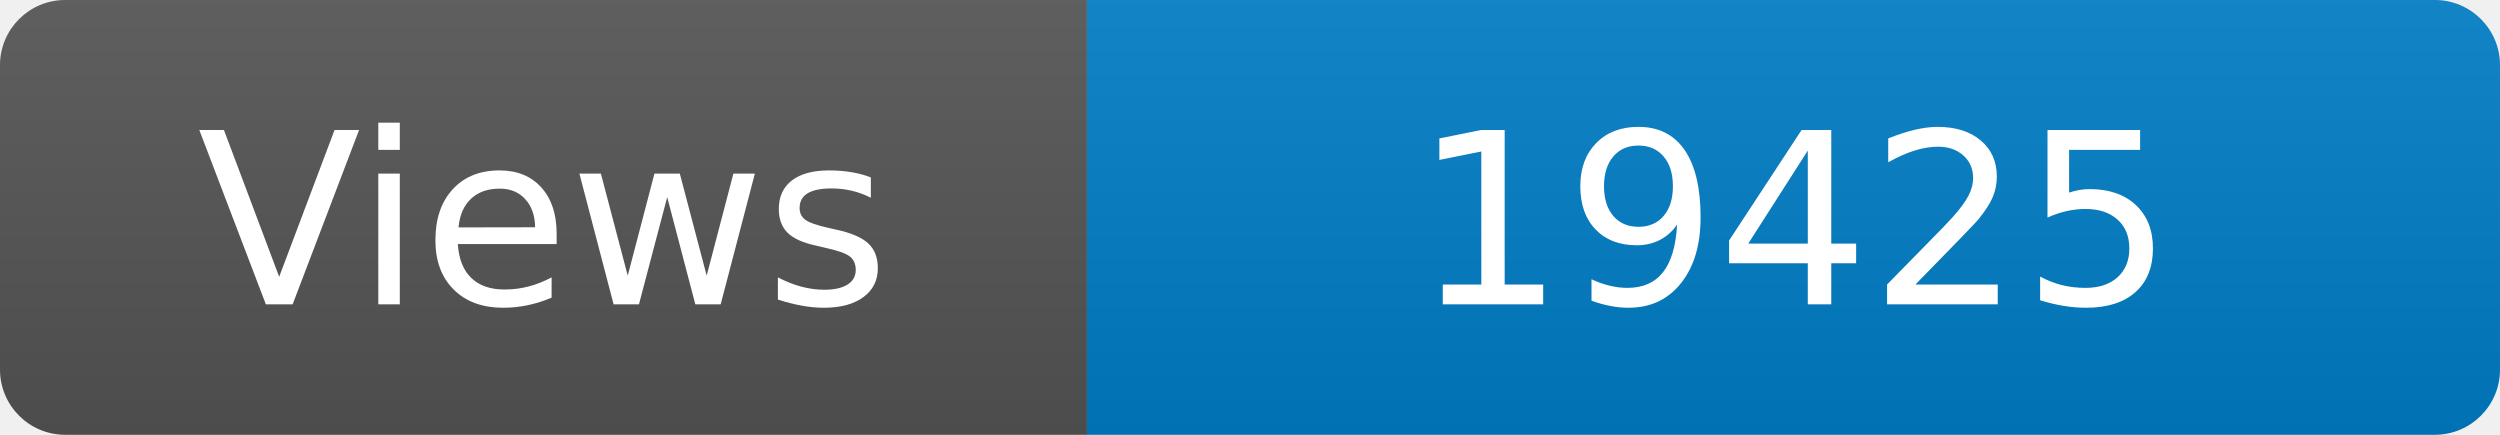
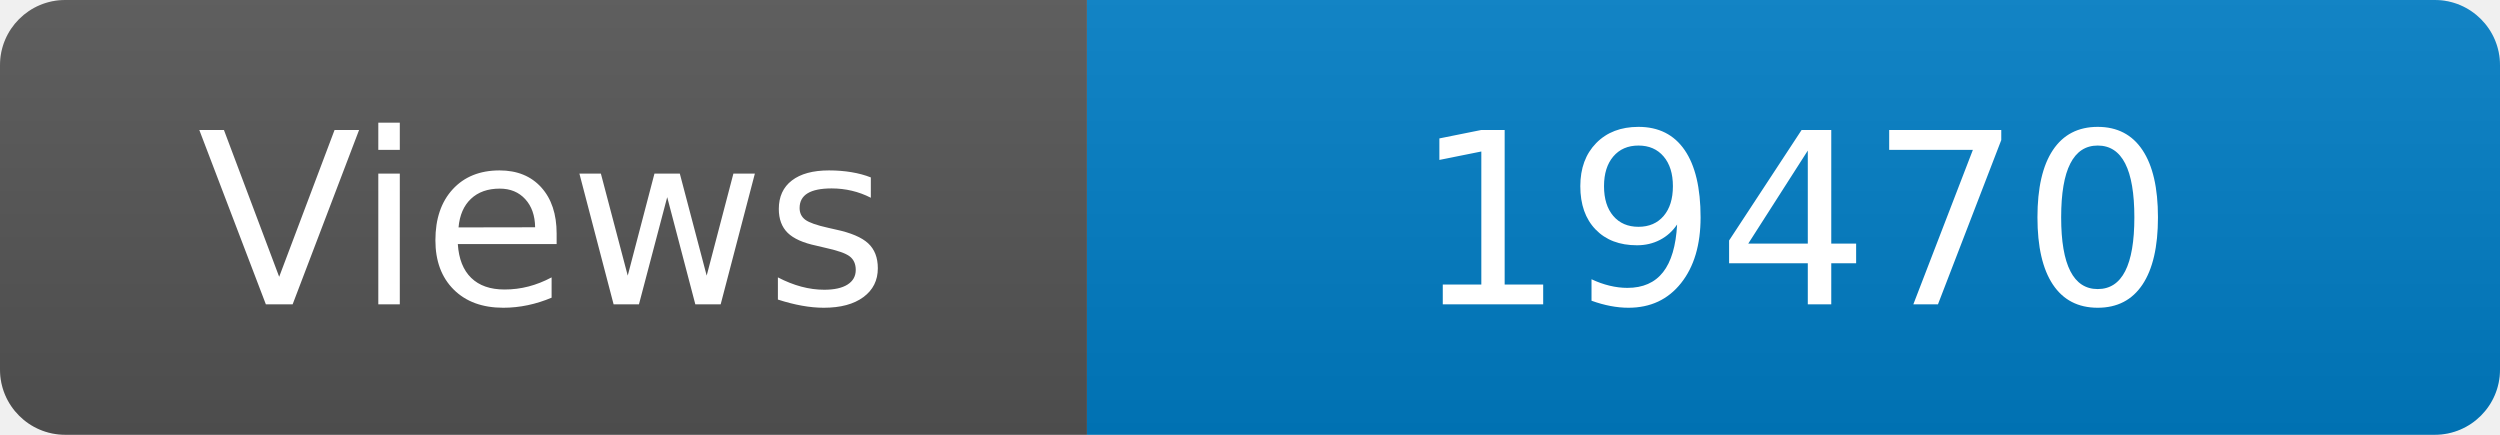
<svg xmlns="http://www.w3.org/2000/svg" width="115" height="20" role="img" aria-label="Maintained?: yes">
  <linearGradient id="s" x2="0" y2="100%">
    <stop offset="0" stop-color="#bbb" stop-opacity=".1" />
    <stop offset="1" stop-opacity=".1" />
  </linearGradient>
  <clipPath id="r">
    <rect width="115" height="20" rx="3" fill="#fff" />
  </clipPath>
  <g clip-path="url(#r)">
    <rect width="50" height="20" fill="#555" />
    <rect x="50" width="160" height="20" fill="#007ec6" />
    <rect width="115" height="20" fill="url(#s)" />
  </g>
  <g fill="#fff" text-anchor="middle" font-family="Verdana,Geneva,DejaVu Sans,sans-serif" font-size="110">
    <text x="250" y="140" transform="scale(.1)" fill="#fff">Views</text>
-     <text x="825" y="140" transform="scale(.1)" fill="#fff">19425</text>
+     <text x="825" y="140" transform="scale(.1)" fill="#fff">19470</text>
  </g>
</svg>
